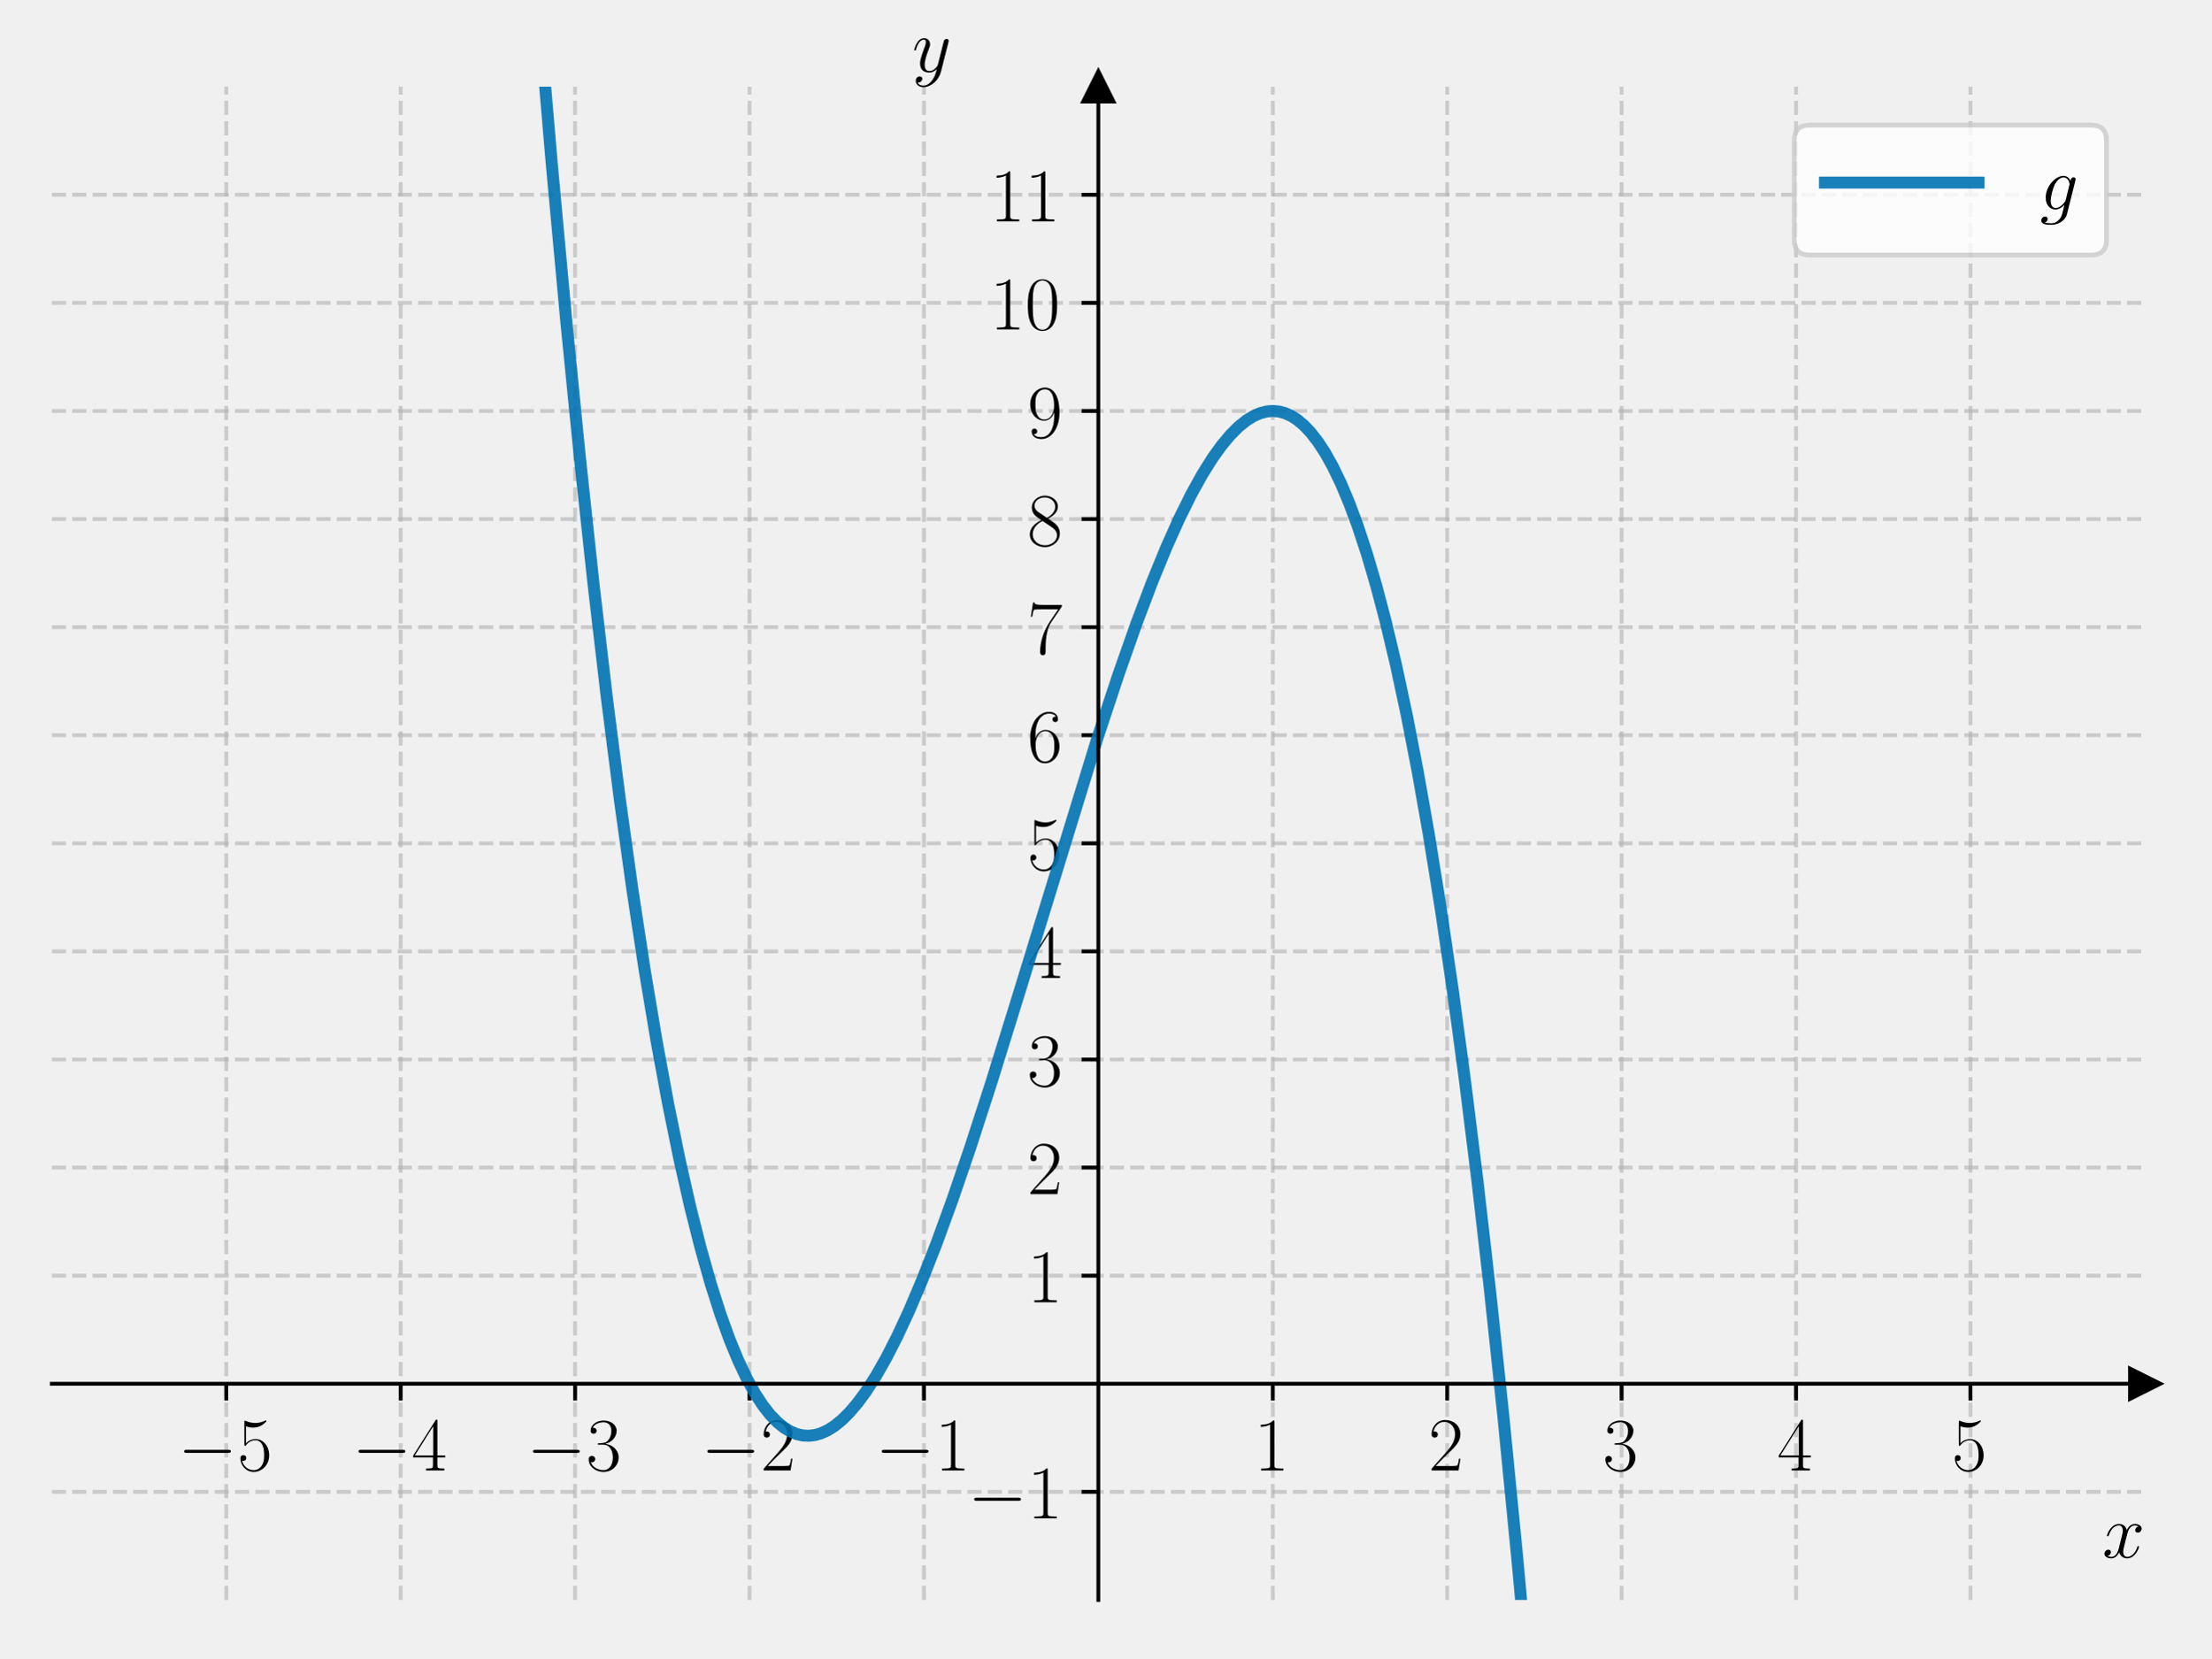
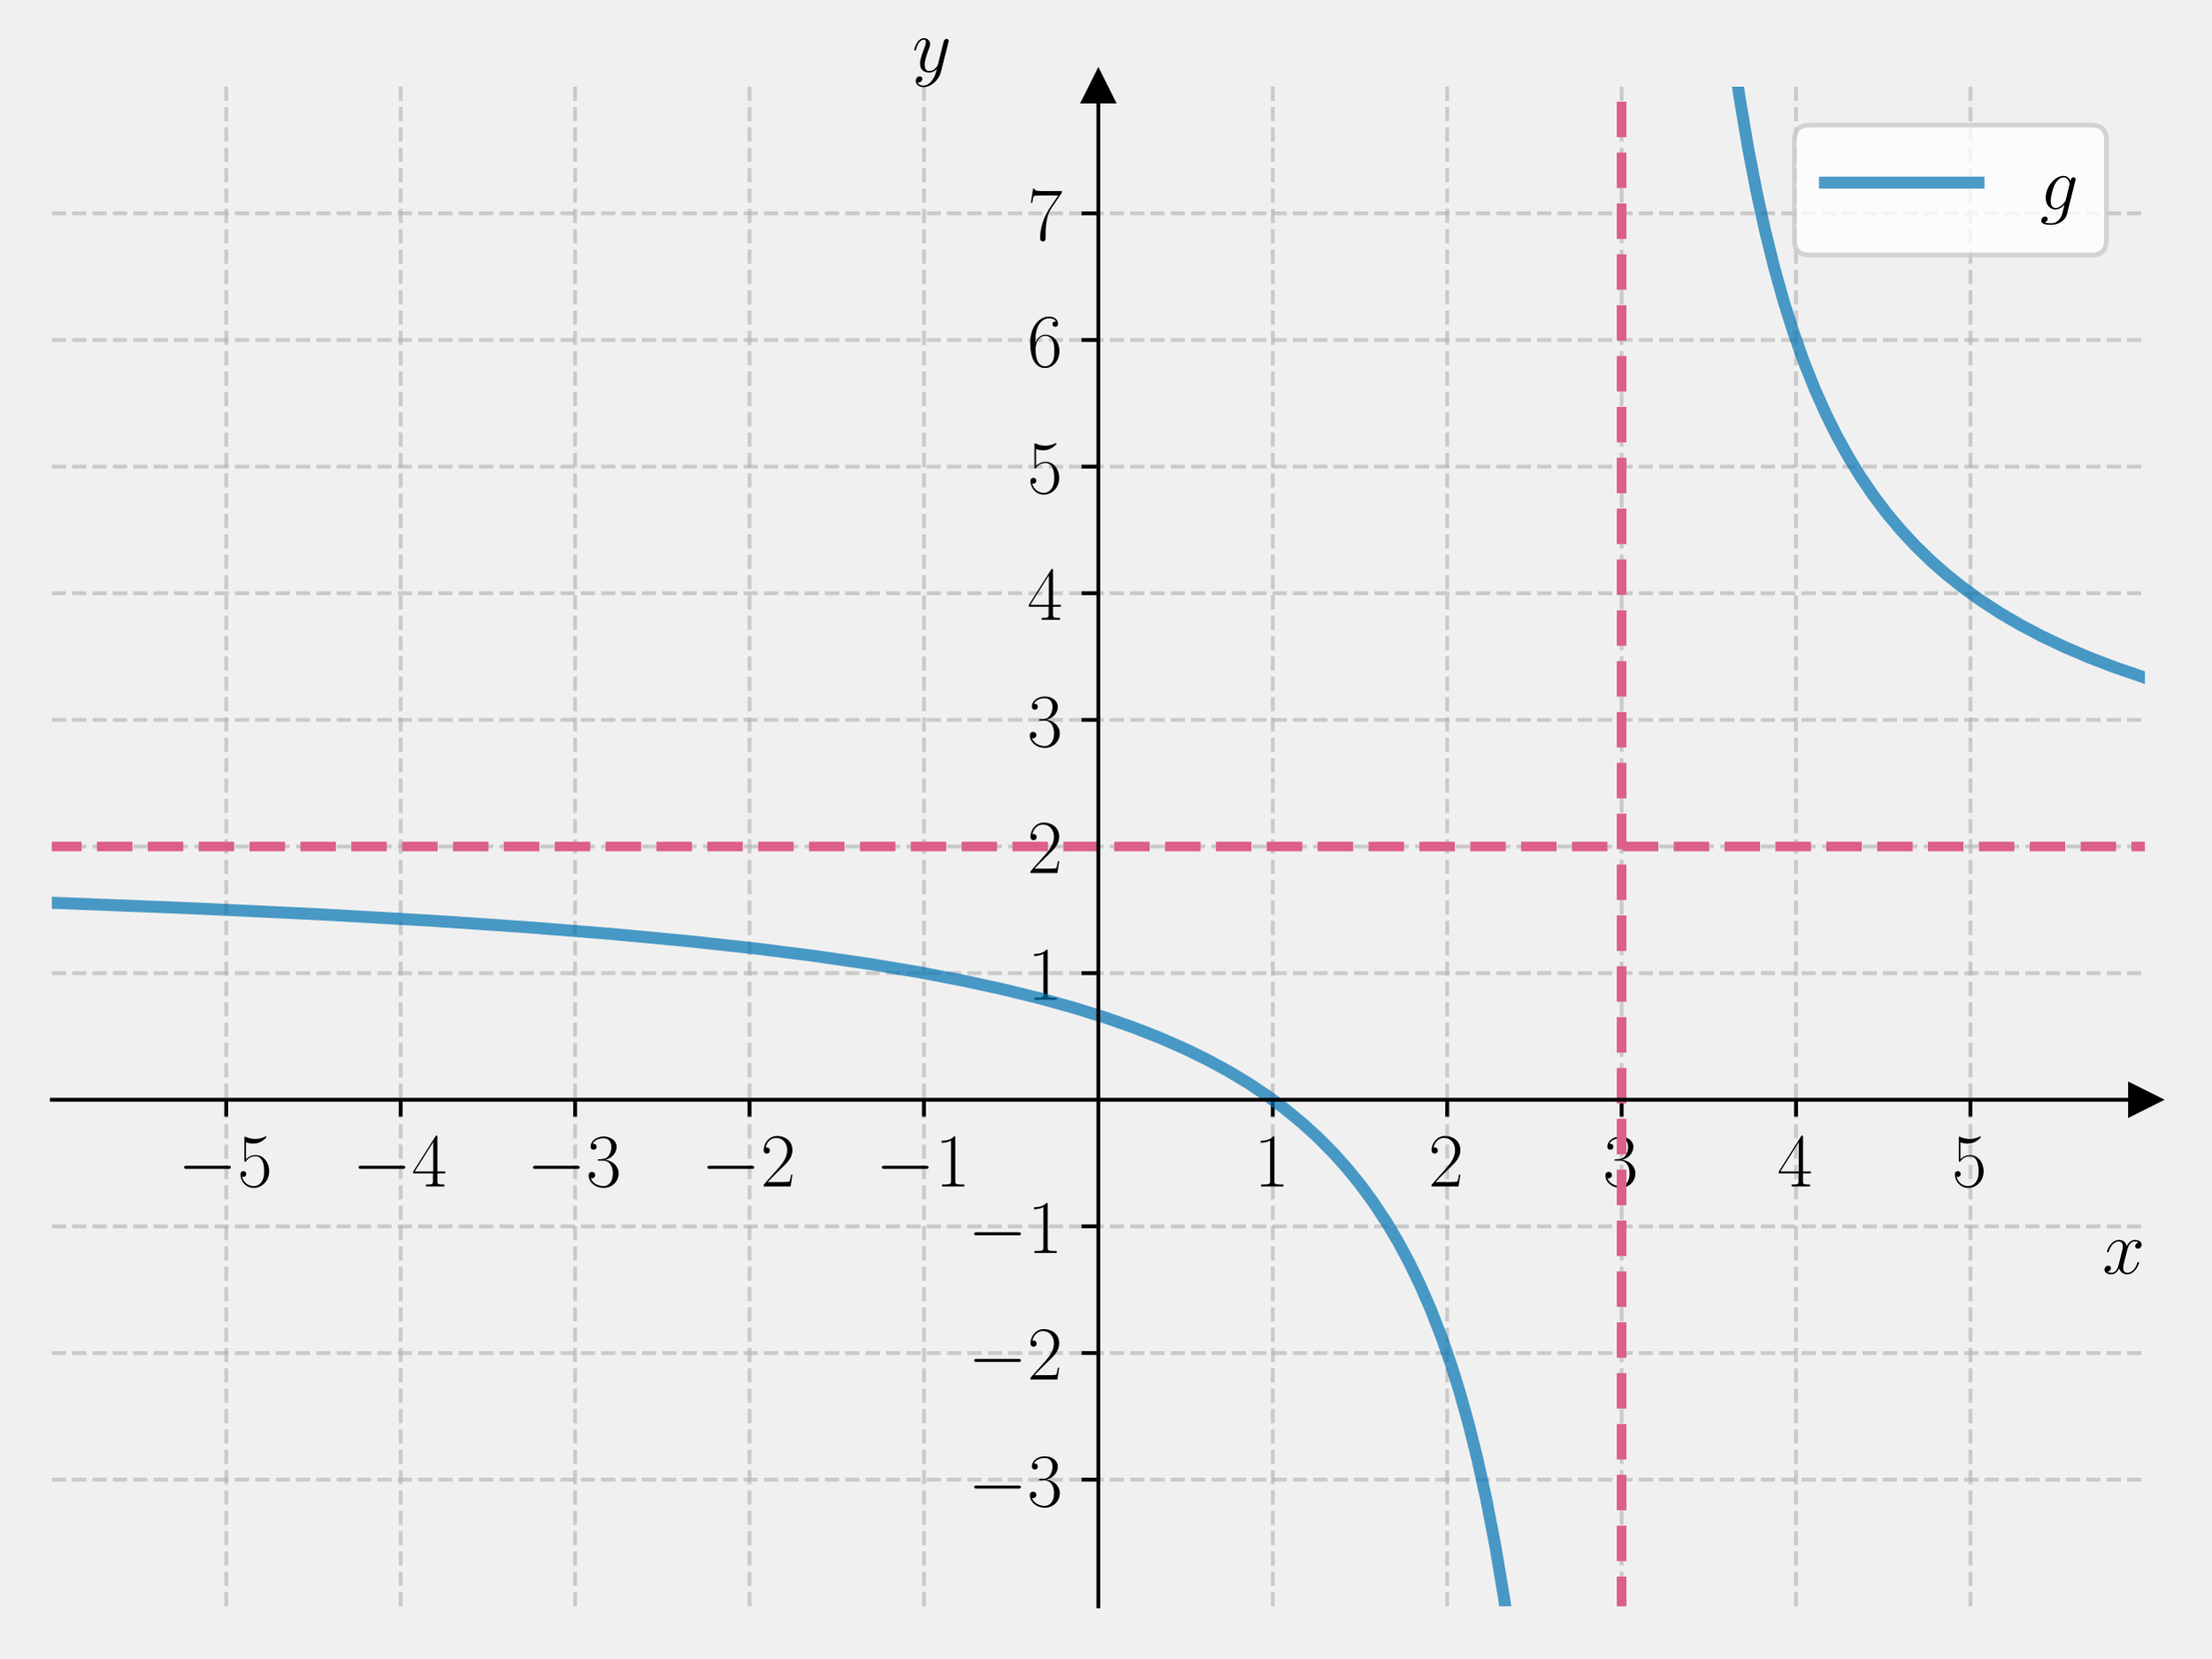
<svg xmlns="http://www.w3.org/2000/svg" xmlns:xlink="http://www.w3.org/1999/xlink" width="460.8pt" height="345.6pt" viewBox="0 0 460.8 345.6" version="1.1">
  <defs>
    <style type="text/css">*{stroke-linejoin: round; stroke-linecap: butt}</style>
  </defs>
  <g id="figure_1">
    <g id="patch_1">
      <path d="M 0 345.6  L 460.8 345.6  L 460.8 0  L 0 0  L 0 345.6  z " style="fill: none" />
    </g>
    <g id="axes_1">
      <g id="patch_2">
-         <path d="M 10.8 333.478  L 447 333.478  L 447 18.065  L 10.8 18.065  L 10.8 333.478  z " style="fill: none" />
+         <path d="M 10.8 334.8  L 447 334.8  L 447 18.065  L 10.8 18.065  L 10.8 334.8  z " style="fill: none" />
      </g>
      <g id="matplotlib.axis_1">
        <g id="xtick_1">
          <g id="line2d_1">
-             <path d="M 47.15 333.478  L 47.15 18.065  " clip-path="url(#p5631899d32)" style="fill: none; stroke-dasharray: 2.96,1.28; stroke-dashoffset: 0; stroke: #b0b0b0; stroke-opacity: 0.6; stroke-width: 0.8" />
+             <path d="M 47.15 334.8  L 47.15 18.065  " clip-path="url(#p3765594851)" style="fill: none; stroke-dasharray: 2.96,1.28; stroke-dashoffset: 0; stroke: #b0b0b0; stroke-opacity: 0.6; stroke-width: 0.8" />
          </g>
          <g id="line2d_2">
            <defs>
-               <path id="m8740553701" d="M 0 0  L 0 3.5  " style="stroke: #000000; stroke-width: 0.8" />
+               <path id="m90cac3d583" d="M 0 0  L 0 3.5  " style="stroke: #000000; stroke-width: 0.8" />
            </defs>
            <g>
-               <use xlink:href="#m8740553701" x="47.15" y="288.419" style="stroke: #000000; stroke-width: 0.8" />
+               <use xlink:href="#m90cac3d583" x="47.15" y="229.222" style="stroke: #000000; stroke-width: 0.8" />
            </g>
          </g>
          <g id="text_1">
-             <g transform="translate(37.04901 306.4884) scale(0.16 -0.16)">
+             <g transform="translate(37.04901 247.2911) scale(0.16 -0.16)">
              <defs>
                <path id="CMSY10-0" d="M 4218 1472  C 4326 1472 4442 1472 4442 1600  C 4442 1728 4326 1728 4218 1728  L 755 1728  C 646 1728 531 1728 531 1600  C 531 1472 646 1472 755 1472  L 4218 1472  z " transform="scale(0.015625)" />
                <path id="CMR17-35" d="M 730 3692  C 794 3666 1056 3584 1325 3584  C 1920 3584 2246 3911 2432 4100  C 2432 4157 2432 4192 2394 4192  C 2387 4192 2374 4192 2323 4163  C 2099 4058 1837 3973 1517 3973  C 1325 3973 1037 3999 723 4139  C 653 4171 640 4171 634 4171  C 602 4171 595 4164 595 4037  L 595 2203  C 595 2089 595 2057 659 2057  C 691 2057 704 2070 736 2114  C 941 2401 1222 2522 1542 2522  C 1766 2522 2246 2382 2246 1289  C 2246 1085 2246 715 2054 421  C 1894 159 1645 25 1370 25  C 947 25 518 320 403 814  C 429 807 480 795 506 795  C 589 795 749 840 749 1038  C 749 1210 627 1280 506 1280  C 358 1280 262 1190 262 1011  C 262 454 704 -128 1382 -128  C 2042 -128 2669 440 2669 1264  C 2669 2030 2170 2624 1549 2624  C 1222 2624 947 2503 730 2274  L 730 3692  z " transform="scale(0.015625)" />
              </defs>
              <use xlink:href="#CMSY10-0" transform="scale(0.996264)" />
              <use xlink:href="#CMR17-35" transform="translate(77.48747 0) scale(0.996264)" />
            </g>
          </g>
        </g>
        <g id="xtick_2">
          <g id="line2d_3">
-             <path d="M 83.5 333.478  L 83.5 18.065  " clip-path="url(#p5631899d32)" style="fill: none; stroke-dasharray: 2.96,1.28; stroke-dashoffset: 0; stroke: #b0b0b0; stroke-opacity: 0.6; stroke-width: 0.8" />
+             <path d="M 83.5 334.8  L 83.5 18.065  " clip-path="url(#p3765594851)" style="fill: none; stroke-dasharray: 2.96,1.28; stroke-dashoffset: 0; stroke: #b0b0b0; stroke-opacity: 0.6; stroke-width: 0.8" />
          </g>
          <g id="line2d_4">
            <g>
-               <use xlink:href="#m8740553701" x="83.5" y="288.419" style="stroke: #000000; stroke-width: 0.8" />
+               <use xlink:href="#m90cac3d583" x="83.5" y="229.222" style="stroke: #000000; stroke-width: 0.8" />
            </g>
          </g>
          <g id="text_2">
-             <g transform="translate(73.39901 306.4884) scale(0.16 -0.16)">
+             <g transform="translate(73.39901 247.2911) scale(0.16 -0.16)">
              <defs>
                <path id="CMR17-34" d="M 2150 4122  C 2150 4256 2144 4256 2029 4256  L 128 1254  L 128 1088  L 1779 1088  L 1779 457  C 1779 224 1766 160 1318 160  L 1197 160  L 1197 0  C 1402 0 1747 0 1965 0  C 2182 0 2528 0 2733 0  L 2733 160  L 2611 160  C 2163 160 2150 224 2150 457  L 2150 1088  L 2803 1088  L 2803 1254  L 2150 1254  L 2150 4122  z M 1798 3703  L 1798 1254  L 256 1254  L 1798 3703  z " transform="scale(0.015625)" />
              </defs>
              <use xlink:href="#CMSY10-0" transform="scale(0.996264)" />
              <use xlink:href="#CMR17-34" transform="translate(77.48747 0) scale(0.996264)" />
            </g>
          </g>
        </g>
        <g id="xtick_3">
          <g id="line2d_5">
-             <path d="M 119.85 333.478  L 119.85 18.065  " clip-path="url(#p5631899d32)" style="fill: none; stroke-dasharray: 2.96,1.28; stroke-dashoffset: 0; stroke: #b0b0b0; stroke-opacity: 0.6; stroke-width: 0.8" />
+             <path d="M 119.85 334.8  L 119.85 18.065  " clip-path="url(#p3765594851)" style="fill: none; stroke-dasharray: 2.96,1.28; stroke-dashoffset: 0; stroke: #b0b0b0; stroke-opacity: 0.6; stroke-width: 0.8" />
          </g>
          <g id="line2d_6">
            <g>
-               <use xlink:href="#m8740553701" x="119.85" y="288.419" style="stroke: #000000; stroke-width: 0.8" />
+               <use xlink:href="#m90cac3d583" x="119.85" y="229.222" style="stroke: #000000; stroke-width: 0.8" />
            </g>
          </g>
          <g id="text_3">
-             <g transform="translate(109.749 306.4884) scale(0.16 -0.16)">
+             <g transform="translate(109.749 247.2911) scale(0.16 -0.16)">
              <defs>
                <path id="CMR17-33" d="M 1414 2157  C 1984 2157 2234 1662 2234 1090  C 2234 320 1824 25 1453 25  C 1114 25 563 194 390 693  C 422 680 454 680 486 680  C 640 680 755 782 755 948  C 755 1133 614 1216 486 1216  C 378 1216 211 1165 211 926  C 211 335 787 -128 1466 -128  C 2176 -128 2720 430 2720 1085  C 2720 1707 2208 2157 1600 2227  C 2086 2328 2554 2756 2554 3329  C 2554 3820 2048 4179 1472 4179  C 890 4179 378 3829 378 3329  C 378 3110 544 3072 627 3072  C 762 3072 877 3155 877 3321  C 877 3486 762 3569 627 3569  C 602 3569 570 3569 544 3557  C 730 3959 1235 4032 1459 4032  C 1683 4032 2106 3925 2106 3320  C 2106 3143 2080 2828 1862 2550  C 1670 2304 1453 2304 1242 2284  C 1210 2284 1062 2269 1037 2269  C 992 2263 966 2257 966 2208  C 966 2163 973 2157 1101 2157  L 1414 2157  z " transform="scale(0.015625)" />
              </defs>
              <use xlink:href="#CMSY10-0" transform="scale(0.996264)" />
              <use xlink:href="#CMR17-33" transform="translate(77.48747 0) scale(0.996264)" />
            </g>
          </g>
        </g>
        <g id="xtick_4">
          <g id="line2d_7">
-             <path d="M 156.2 333.478  L 156.2 18.065  " clip-path="url(#p5631899d32)" style="fill: none; stroke-dasharray: 2.96,1.28; stroke-dashoffset: 0; stroke: #b0b0b0; stroke-opacity: 0.6; stroke-width: 0.8" />
+             <path d="M 156.2 334.8  L 156.2 18.065  " clip-path="url(#p3765594851)" style="fill: none; stroke-dasharray: 2.96,1.28; stroke-dashoffset: 0; stroke: #b0b0b0; stroke-opacity: 0.6; stroke-width: 0.8" />
          </g>
          <g id="line2d_8">
            <g>
-               <use xlink:href="#m8740553701" x="156.2" y="288.419" style="stroke: #000000; stroke-width: 0.8" />
+               <use xlink:href="#m90cac3d583" x="156.2" y="229.222" style="stroke: #000000; stroke-width: 0.8" />
            </g>
          </g>
          <g id="text_4">
-             <g transform="translate(146.099 306.4884) scale(0.16 -0.16)">
+             <g transform="translate(146.099 247.2911) scale(0.16 -0.16)">
              <defs>
                <path id="CMR17-32" d="M 2669 989  L 2554 989  C 2490 536 2438 459 2413 420  C 2381 369 1920 369 1830 369  L 602 369  C 832 619 1280 1072 1824 1597  C 2214 1967 2669 2402 2669 3035  C 2669 3790 2067 4224 1395 4224  C 691 4224 262 3604 262 3030  C 262 2780 448 2748 525 2748  C 589 2748 781 2787 781 3010  C 781 3207 614 3264 525 3264  C 486 3264 448 3258 422 3245  C 544 3790 915 4058 1306 4058  C 1862 4058 2227 3617 2227 3035  C 2227 2479 1901 2000 1536 1584  L 262 146  L 262 0  L 2515 0  L 2669 989  z " transform="scale(0.015625)" />
              </defs>
              <use xlink:href="#CMSY10-0" transform="scale(0.996264)" />
              <use xlink:href="#CMR17-32" transform="translate(77.48747 0) scale(0.996264)" />
            </g>
          </g>
        </g>
        <g id="xtick_5">
          <g id="line2d_9">
-             <path d="M 192.55 333.478  L 192.55 18.065  " clip-path="url(#p5631899d32)" style="fill: none; stroke-dasharray: 2.96,1.28; stroke-dashoffset: 0; stroke: #b0b0b0; stroke-opacity: 0.6; stroke-width: 0.8" />
+             <path d="M 192.55 334.8  L 192.55 18.065  " clip-path="url(#p3765594851)" style="fill: none; stroke-dasharray: 2.96,1.28; stroke-dashoffset: 0; stroke: #b0b0b0; stroke-opacity: 0.6; stroke-width: 0.8" />
          </g>
          <g id="line2d_10">
            <g>
-               <use xlink:href="#m8740553701" x="192.55" y="288.419" style="stroke: #000000; stroke-width: 0.8" />
+               <use xlink:href="#m90cac3d583" x="192.55" y="229.222" style="stroke: #000000; stroke-width: 0.8" />
            </g>
          </g>
          <g id="text_5">
-             <g transform="translate(182.449 306.4884) scale(0.16 -0.16)">
+             <g transform="translate(182.449 247.2911) scale(0.16 -0.16)">
              <defs>
                <path id="CMR17-31" d="M 1702 4058  C 1702 4192 1696 4192 1606 4192  C 1357 3916 979 3827 621 3827  C 602 3827 570 3827 563 3808  C 557 3795 557 3782 557 3648  C 755 3648 1088 3686 1344 3839  L 1344 461  C 1344 236 1331 160 781 160  L 589 160  L 589 0  C 896 0 1216 0 1523 0  C 1830 0 2150 0 2458 0  L 2458 160  L 2266 160  C 1715 160 1702 230 1702 458  L 1702 4058  z " transform="scale(0.015625)" />
              </defs>
              <use xlink:href="#CMSY10-0" transform="scale(0.996264)" />
              <use xlink:href="#CMR17-31" transform="translate(77.48747 0) scale(0.996264)" />
            </g>
          </g>
        </g>
        <g id="xtick_6">
          <g id="line2d_11">
-             <path d="M 265.25 333.478  L 265.25 18.065  " clip-path="url(#p5631899d32)" style="fill: none; stroke-dasharray: 2.96,1.28; stroke-dashoffset: 0; stroke: #b0b0b0; stroke-opacity: 0.6; stroke-width: 0.8" />
+             <path d="M 265.25 334.8  L 265.25 18.065  " clip-path="url(#p3765594851)" style="fill: none; stroke-dasharray: 2.96,1.28; stroke-dashoffset: 0; stroke: #b0b0b0; stroke-opacity: 0.6; stroke-width: 0.8" />
          </g>
          <g id="line2d_12">
            <g>
-               <use xlink:href="#m8740553701" x="265.25" y="288.419" style="stroke: #000000; stroke-width: 0.8" />
+               <use xlink:href="#m90cac3d583" x="265.25" y="229.222" style="stroke: #000000; stroke-width: 0.8" />
            </g>
          </g>
          <g id="text_6">
-             <g transform="translate(261.348 306.4884) scale(0.16 -0.16)">
+             <g transform="translate(261.348 247.2911) scale(0.16 -0.16)">
              <use xlink:href="#CMR17-31" transform="scale(0.996264)" />
            </g>
          </g>
        </g>
        <g id="xtick_7">
          <g id="line2d_13">
-             <path d="M 301.6 333.478  L 301.6 18.065  " clip-path="url(#p5631899d32)" style="fill: none; stroke-dasharray: 2.96,1.28; stroke-dashoffset: 0; stroke: #b0b0b0; stroke-opacity: 0.6; stroke-width: 0.8" />
+             <path d="M 301.6 334.8  L 301.6 18.065  " clip-path="url(#p3765594851)" style="fill: none; stroke-dasharray: 2.96,1.28; stroke-dashoffset: 0; stroke: #b0b0b0; stroke-opacity: 0.6; stroke-width: 0.8" />
          </g>
          <g id="line2d_14">
            <g>
-               <use xlink:href="#m8740553701" x="301.6" y="288.419" style="stroke: #000000; stroke-width: 0.8" />
+               <use xlink:href="#m90cac3d583" x="301.6" y="229.222" style="stroke: #000000; stroke-width: 0.8" />
            </g>
          </g>
          <g id="text_7">
-             <g transform="translate(297.698 306.4884) scale(0.16 -0.16)">
+             <g transform="translate(297.698 247.2911) scale(0.16 -0.16)">
              <use xlink:href="#CMR17-32" transform="scale(0.996264)" />
            </g>
          </g>
        </g>
        <g id="xtick_8">
          <g id="line2d_15">
-             <path d="M 337.95 333.478  L 337.95 18.065  " clip-path="url(#p5631899d32)" style="fill: none; stroke-dasharray: 2.96,1.28; stroke-dashoffset: 0; stroke: #b0b0b0; stroke-opacity: 0.6; stroke-width: 0.8" />
+             <path d="M 337.95 334.8  L 337.95 18.065  " clip-path="url(#p3765594851)" style="fill: none; stroke-dasharray: 2.96,1.28; stroke-dashoffset: 0; stroke: #b0b0b0; stroke-opacity: 0.6; stroke-width: 0.8" />
          </g>
          <g id="line2d_16">
            <g>
-               <use xlink:href="#m8740553701" x="337.95" y="288.419" style="stroke: #000000; stroke-width: 0.8" />
+               <use xlink:href="#m90cac3d583" x="337.95" y="229.222" style="stroke: #000000; stroke-width: 0.8" />
            </g>
          </g>
          <g id="text_8">
-             <g transform="translate(334.048 306.4884) scale(0.16 -0.16)">
+             <g transform="translate(334.048 247.2911) scale(0.16 -0.16)">
              <use xlink:href="#CMR17-33" transform="scale(0.996264)" />
            </g>
          </g>
        </g>
        <g id="xtick_9">
          <g id="line2d_17">
-             <path d="M 374.3 333.478  L 374.3 18.065  " clip-path="url(#p5631899d32)" style="fill: none; stroke-dasharray: 2.96,1.28; stroke-dashoffset: 0; stroke: #b0b0b0; stroke-opacity: 0.6; stroke-width: 0.8" />
+             <path d="M 374.3 334.8  L 374.3 18.065  " clip-path="url(#p3765594851)" style="fill: none; stroke-dasharray: 2.96,1.28; stroke-dashoffset: 0; stroke: #b0b0b0; stroke-opacity: 0.6; stroke-width: 0.8" />
          </g>
          <g id="line2d_18">
            <g>
-               <use xlink:href="#m8740553701" x="374.3" y="288.419" style="stroke: #000000; stroke-width: 0.8" />
+               <use xlink:href="#m90cac3d583" x="374.3" y="229.222" style="stroke: #000000; stroke-width: 0.8" />
            </g>
          </g>
          <g id="text_9">
-             <g transform="translate(370.398 306.4884) scale(0.16 -0.16)">
+             <g transform="translate(370.398 247.2911) scale(0.16 -0.16)">
              <use xlink:href="#CMR17-34" transform="scale(0.996264)" />
            </g>
          </g>
        </g>
        <g id="xtick_10">
          <g id="line2d_19">
-             <path d="M 410.65 333.478  L 410.65 18.065  " clip-path="url(#p5631899d32)" style="fill: none; stroke-dasharray: 2.96,1.28; stroke-dashoffset: 0; stroke: #b0b0b0; stroke-opacity: 0.6; stroke-width: 0.8" />
+             <path d="M 410.65 334.8  L 410.65 18.065  " clip-path="url(#p3765594851)" style="fill: none; stroke-dasharray: 2.96,1.28; stroke-dashoffset: 0; stroke: #b0b0b0; stroke-opacity: 0.6; stroke-width: 0.8" />
          </g>
          <g id="line2d_20">
            <g>
-               <use xlink:href="#m8740553701" x="410.65" y="288.419" style="stroke: #000000; stroke-width: 0.8" />
+               <use xlink:href="#m90cac3d583" x="410.65" y="229.222" style="stroke: #000000; stroke-width: 0.8" />
            </g>
          </g>
          <g id="text_10">
-             <g transform="translate(406.748 306.4884) scale(0.16 -0.16)">
+             <g transform="translate(406.748 247.2911) scale(0.16 -0.16)">
              <use xlink:href="#CMR17-35" transform="scale(0.996264)" />
            </g>
          </g>
        </g>
        <g id="text_11">
-           <g transform="translate(438.1306 324.6575) scale(0.16 -0.16)">
+           <g transform="translate(438.1306 265.4602) scale(0.16 -0.16)">
            <defs>
              <path id="CMMI12-78" d="M 3034 2606  C 2829 2567 2752 2414 2752 2293  C 2752 2139 2874 2088 2963 2088  C 3155 2088 3290 2254 3290 2427  C 3290 2695 2982 2816 2714 2816  C 2323 2816 2106 2433 2048 2312  C 1901 2816 1504 2816 1389 2816  C 736 2816 390 1980 390 1839  C 390 1814 416 1782 461 1782  C 512 1782 525 1820 538 1846  C 755 2555 1184 2689 1370 2689  C 1658 2689 1715 2420 1715 2267  C 1715 2127 1677 1980 1600 1673  L 1382 798  C 1286 415 1101 64 762 64  C 730 64 570 64 435 147  C 666 192 717 383 717 460  C 717 588 621 664 499 664  C 346 664 179 530 179 326  C 179 57 480 -64 755 -64  C 1062 -64 1280 179 1414 441  C 1517 64 1837 -64 2074 -64  C 2726 -64 3072 773 3072 913  C 3072 945 3046 971 3008 971  C 2950 971 2944 939 2925 888  C 2752 326 2381 64 2093 64  C 1869 64 1747 230 1747 492  C 1747 632 1773 734 1875 1156  L 2099 2024  C 2195 2408 2413 2689 2707 2689  C 2720 2689 2899 2689 3034 2606  z " transform="scale(0.015625)" />
            </defs>
            <use xlink:href="#CMMI12-78" transform="scale(0.996264)" />
          </g>
        </g>
      </g>
      <g id="matplotlib.axis_2">
        <g id="ytick_1">
          <g id="line2d_21">
-             <path d="M 10.8 310.948  L 447 310.948  " clip-path="url(#p5631899d32)" style="fill: none; stroke-dasharray: 2.96,1.28; stroke-dashoffset: 0; stroke: #b0b0b0; stroke-opacity: 0.6; stroke-width: 0.8" />
+             <path d="M 10.8 308.405  L 447 308.405  " clip-path="url(#p3765594851)" style="fill: none; stroke-dasharray: 2.96,1.28; stroke-dashoffset: 0; stroke: #b0b0b0; stroke-opacity: 0.6; stroke-width: 0.8" />
          </g>
          <g id="line2d_22">
            <defs>
-               <path id="m21a721cada" d="M 0 0  L -3.5 0  " style="stroke: #000000; stroke-width: 0.8" />
+               <path id="m742a979dfe" d="M 0 0  L -3.5 0  " style="stroke: #000000; stroke-width: 0.8" />
            </defs>
            <g>
-               <use xlink:href="#m21a721cada" x="228.9" y="310.948" style="stroke: #000000; stroke-width: 0.8" />
+               <use xlink:href="#m742a979dfe" x="228.9" y="308.405" style="stroke: #000000; stroke-width: 0.8" />
            </g>
          </g>
          <g id="text_12">
-             <g transform="translate(201.698 316.4831) scale(0.16 -0.16)">
-               <use xlink:href="#CMSY10-0" transform="scale(0.996264)" />
-               <use xlink:href="#CMR17-31" transform="translate(77.48747 0) scale(0.996264)" />
+             <g transform="translate(201.698 313.9402) scale(0.16 -0.16)">
+               <use xlink:href="#CMSY10-0" transform="scale(0.996264)" />
+               <use xlink:href="#CMR17-33" transform="translate(77.48747 0) scale(0.996264)" />
            </g>
          </g>
        </g>
        <g id="ytick_2">
          <g id="line2d_23">
-             <path d="M 10.8 265.889  L 447 265.889  " clip-path="url(#p5631899d32)" style="fill: none; stroke-dasharray: 2.96,1.28; stroke-dashoffset: 0; stroke: #b0b0b0; stroke-opacity: 0.6; stroke-width: 0.8" />
+             <path d="M 10.8 282.011  L 447 282.011  " clip-path="url(#p3765594851)" style="fill: none; stroke-dasharray: 2.96,1.28; stroke-dashoffset: 0; stroke: #b0b0b0; stroke-opacity: 0.6; stroke-width: 0.8" />
          </g>
          <g id="line2d_24">
            <g>
-               <use xlink:href="#m21a721cada" x="228.9" y="265.889" style="stroke: #000000; stroke-width: 0.8" />
+               <use xlink:href="#m742a979dfe" x="228.9" y="282.011" style="stroke: #000000; stroke-width: 0.8" />
            </g>
          </g>
          <g id="text_13">
-             <g transform="translate(214.096 271.4241) scale(0.16 -0.16)">
-               <use xlink:href="#CMR17-31" transform="scale(0.996264)" />
+             <g transform="translate(201.698 287.5455) scale(0.16 -0.16)">
+               <use xlink:href="#CMSY10-0" transform="scale(0.996264)" />
+               <use xlink:href="#CMR17-32" transform="translate(77.48747 0) scale(0.996264)" />
            </g>
          </g>
        </g>
        <g id="ytick_3">
          <g id="line2d_25">
-             <path d="M 10.8 243.36  L 447 243.36  " clip-path="url(#p5631899d32)" style="fill: none; stroke-dasharray: 2.96,1.28; stroke-dashoffset: 0; stroke: #b0b0b0; stroke-opacity: 0.6; stroke-width: 0.8" />
+             <path d="M 10.8 255.616  L 447 255.616  " clip-path="url(#p3765594851)" style="fill: none; stroke-dasharray: 2.96,1.28; stroke-dashoffset: 0; stroke: #b0b0b0; stroke-opacity: 0.6; stroke-width: 0.8" />
          </g>
          <g id="line2d_26">
            <g>
-               <use xlink:href="#m21a721cada" x="228.9" y="243.36" style="stroke: #000000; stroke-width: 0.8" />
+               <use xlink:href="#m742a979dfe" x="228.9" y="255.616" style="stroke: #000000; stroke-width: 0.8" />
            </g>
          </g>
          <g id="text_14">
-             <g transform="translate(214.096 248.8946) scale(0.16 -0.16)">
-               <use xlink:href="#CMR17-32" transform="scale(0.996264)" />
+             <g transform="translate(201.698 261.1509) scale(0.16 -0.16)">
+               <use xlink:href="#CMSY10-0" transform="scale(0.996264)" />
+               <use xlink:href="#CMR17-31" transform="translate(77.48747 0) scale(0.996264)" />
            </g>
          </g>
        </g>
        <g id="ytick_4">
          <g id="line2d_27">
-             <path d="M 10.8 220.83  L 447 220.83  " clip-path="url(#p5631899d32)" style="fill: none; stroke-dasharray: 2.96,1.28; stroke-dashoffset: 0; stroke: #b0b0b0; stroke-opacity: 0.6; stroke-width: 0.8" />
+             <path d="M 10.8 202.827  L 447 202.827  " clip-path="url(#p3765594851)" style="fill: none; stroke-dasharray: 2.96,1.28; stroke-dashoffset: 0; stroke: #b0b0b0; stroke-opacity: 0.6; stroke-width: 0.8" />
          </g>
          <g id="line2d_28">
            <g>
-               <use xlink:href="#m21a721cada" x="228.9" y="220.83" style="stroke: #000000; stroke-width: 0.8" />
+               <use xlink:href="#m742a979dfe" x="228.9" y="202.827" style="stroke: #000000; stroke-width: 0.8" />
            </g>
          </g>
          <g id="text_15">
-             <g transform="translate(214.096 226.365) scale(0.16 -0.16)">
-               <use xlink:href="#CMR17-33" transform="scale(0.996264)" />
+             <g transform="translate(214.096 208.3617) scale(0.16 -0.16)">
+               <use xlink:href="#CMR17-31" transform="scale(0.996264)" />
            </g>
          </g>
        </g>
        <g id="ytick_5">
          <g id="line2d_29">
-             <path d="M 10.8 198.301  L 447 198.301  " clip-path="url(#p5631899d32)" style="fill: none; stroke-dasharray: 2.96,1.28; stroke-dashoffset: 0; stroke: #b0b0b0; stroke-opacity: 0.6; stroke-width: 0.8" />
+             <path d="M 10.8 176.432  L 447 176.432  " clip-path="url(#p3765594851)" style="fill: none; stroke-dasharray: 2.96,1.28; stroke-dashoffset: 0; stroke: #b0b0b0; stroke-opacity: 0.6; stroke-width: 0.8" />
          </g>
          <g id="line2d_30">
            <g>
-               <use xlink:href="#m21a721cada" x="228.9" y="198.301" style="stroke: #000000; stroke-width: 0.8" />
+               <use xlink:href="#m742a979dfe" x="228.9" y="176.432" style="stroke: #000000; stroke-width: 0.8" />
            </g>
          </g>
          <g id="text_16">
-             <g transform="translate(214.096 203.8355) scale(0.16 -0.16)">
-               <use xlink:href="#CMR17-34" transform="scale(0.996264)" />
+             <g transform="translate(214.096 181.9671) scale(0.16 -0.16)">
+               <use xlink:href="#CMR17-32" transform="scale(0.996264)" />
            </g>
          </g>
        </g>
        <g id="ytick_6">
          <g id="line2d_31">
-             <path d="M 10.8 175.771  L 447 175.771  " clip-path="url(#p5631899d32)" style="fill: none; stroke-dasharray: 2.96,1.28; stroke-dashoffset: 0; stroke: #b0b0b0; stroke-opacity: 0.6; stroke-width: 0.8" />
+             <path d="M 10.8 150.038  L 447 150.038  " clip-path="url(#p3765594851)" style="fill: none; stroke-dasharray: 2.96,1.28; stroke-dashoffset: 0; stroke: #b0b0b0; stroke-opacity: 0.6; stroke-width: 0.8" />
          </g>
          <g id="line2d_32">
            <g>
-               <use xlink:href="#m21a721cada" x="228.9" y="175.771" style="stroke: #000000; stroke-width: 0.8" />
+               <use xlink:href="#m742a979dfe" x="228.9" y="150.038" style="stroke: #000000; stroke-width: 0.8" />
            </g>
          </g>
          <g id="text_17">
-             <g transform="translate(214.096 181.306) scale(0.16 -0.16)">
-               <use xlink:href="#CMR17-35" transform="scale(0.996264)" />
+             <g transform="translate(214.096 155.5724) scale(0.16 -0.16)">
+               <use xlink:href="#CMR17-33" transform="scale(0.996264)" />
            </g>
          </g>
        </g>
        <g id="ytick_7">
          <g id="line2d_33">
-             <path d="M 10.8 153.242  L 447 153.242  " clip-path="url(#p5631899d32)" style="fill: none; stroke-dasharray: 2.96,1.28; stroke-dashoffset: 0; stroke: #b0b0b0; stroke-opacity: 0.6; stroke-width: 0.8" />
+             <path d="M 10.8 123.643  L 447 123.643  " clip-path="url(#p3765594851)" style="fill: none; stroke-dasharray: 2.96,1.28; stroke-dashoffset: 0; stroke: #b0b0b0; stroke-opacity: 0.6; stroke-width: 0.8" />
          </g>
          <g id="line2d_34">
            <g>
-               <use xlink:href="#m21a721cada" x="228.9" y="153.242" style="stroke: #000000; stroke-width: 0.8" />
+               <use xlink:href="#m742a979dfe" x="228.9" y="123.643" style="stroke: #000000; stroke-width: 0.8" />
            </g>
          </g>
          <g id="text_18">
-             <g transform="translate(214.096 158.7765) scale(0.16 -0.16)">
-               <defs>
-                 <path id="CMR17-36" d="M 678 2176  C 678 3690 1395 4032 1811 4032  C 1946 4032 2272 4009 2400 3776  C 2298 3776 2106 3776 2106 3553  C 2106 3381 2246 3323 2336 3323  C 2394 3323 2566 3348 2566 3560  C 2566 3954 2246 4179 1805 4179  C 1043 4179 243 3390 243 1984  C 243 253 966 -128 1478 -128  C 2099 -128 2688 427 2688 1283  C 2688 2081 2170 2662 1517 2662  C 1126 2662 838 2407 678 1960  L 678 2176  z M 1478 25  C 691 25 691 1200 691 1436  C 691 1896 909 2560 1504 2560  C 1613 2560 1926 2560 2138 2120  C 2253 1870 2253 1609 2253 1289  C 2253 944 2253 690 2118 434  C 1978 171 1773 25 1478 25  z " transform="scale(0.015625)" />
-               </defs>
-               <use xlink:href="#CMR17-36" transform="scale(0.996264)" />
+             <g transform="translate(214.096 129.1778) scale(0.16 -0.16)">
+               <use xlink:href="#CMR17-34" transform="scale(0.996264)" />
            </g>
          </g>
        </g>
        <g id="ytick_8">
          <g id="line2d_35">
-             <path d="M 10.8 130.712  L 447 130.712  " clip-path="url(#p5631899d32)" style="fill: none; stroke-dasharray: 2.96,1.28; stroke-dashoffset: 0; stroke: #b0b0b0; stroke-opacity: 0.6; stroke-width: 0.8" />
+             <path d="M 10.8 97.248  L 447 97.248  " clip-path="url(#p3765594851)" style="fill: none; stroke-dasharray: 2.96,1.28; stroke-dashoffset: 0; stroke: #b0b0b0; stroke-opacity: 0.6; stroke-width: 0.8" />
          </g>
          <g id="line2d_36">
            <g>
-               <use xlink:href="#m21a721cada" x="228.9" y="130.712" style="stroke: #000000; stroke-width: 0.8" />
+               <use xlink:href="#m742a979dfe" x="228.9" y="97.248" style="stroke: #000000; stroke-width: 0.8" />
            </g>
          </g>
          <g id="text_19">
-             <g transform="translate(214.096 136.2469) scale(0.16 -0.16)">
-               <defs>
-                 <path id="CMR17-37" d="M 2886 3941  L 2886 4081  L 1382 4081  C 634 4081 621 4165 595 4288  L 480 4288  L 294 3094  L 410 3094  C 429 3215 474 3540 550 3661  C 589 3712 1062 3712 1171 3712  L 2579 3712  L 1869 2661  C 1395 1954 1069 999 1069 165  C 1069 89 1069 -128 1299 -128  C 1530 -128 1530 89 1530 171  L 1530 465  C 1530 1508 1709 2196 2003 2636  L 2886 3941  z " transform="scale(0.015625)" />
-               </defs>
-               <use xlink:href="#CMR17-37" transform="scale(0.996264)" />
+             <g transform="translate(214.096 102.7832) scale(0.16 -0.16)">
+               <use xlink:href="#CMR17-35" transform="scale(0.996264)" />
            </g>
          </g>
        </g>
        <g id="ytick_9">
          <g id="line2d_37">
-             <path d="M 10.8 108.183  L 447 108.183  " clip-path="url(#p5631899d32)" style="fill: none; stroke-dasharray: 2.96,1.28; stroke-dashoffset: 0; stroke: #b0b0b0; stroke-opacity: 0.6; stroke-width: 0.8" />
+             <path d="M 10.8 70.854  L 447 70.854  " clip-path="url(#p3765594851)" style="fill: none; stroke-dasharray: 2.96,1.28; stroke-dashoffset: 0; stroke: #b0b0b0; stroke-opacity: 0.6; stroke-width: 0.8" />
          </g>
          <g id="line2d_38">
            <g>
-               <use xlink:href="#m21a721cada" x="228.9" y="108.183" style="stroke: #000000; stroke-width: 0.8" />
+               <use xlink:href="#m742a979dfe" x="228.9" y="70.854" style="stroke: #000000; stroke-width: 0.8" />
            </g>
          </g>
          <g id="text_20">
-             <g transform="translate(214.096 113.7174) scale(0.16 -0.16)">
-               <defs>
-                 <path id="CMR17-38" d="M 1741 2264  C 2144 2467 2554 2773 2554 3263  C 2554 3841 1990 4179 1472 4179  C 890 4179 378 3759 378 3180  C 378 3021 416 2747 666 2505  C 730 2442 998 2251 1171 2130  C 883 1983 211 1634 211 934  C 211 279 838 -128 1459 -128  C 2144 -128 2720 362 2720 1010  C 2720 1590 2330 1857 2074 2029  L 1741 2264  z M 902 2822  C 851 2854 595 3051 595 3351  C 595 3739 998 4032 1459 4032  C 1965 4032 2336 3676 2336 3262  C 2336 2669 1670 2331 1638 2331  C 1632 2331 1626 2331 1574 2370  L 902 2822  z M 2080 1519  C 2176 1449 2483 1240 2483 851  C 2483 381 2010 25 1472 25  C 890 25 448 438 448 940  C 448 1443 838 1862 1280 2060  L 2080 1519  z " transform="scale(0.015625)" />
-               </defs>
-               <use xlink:href="#CMR17-38" transform="scale(0.996264)" />
+             <g transform="translate(214.096 76.38857) scale(0.16 -0.16)">
+               <defs>
+                 <path id="CMR17-36" d="M 678 2176  C 678 3690 1395 4032 1811 4032  C 1946 4032 2272 4009 2400 3776  C 2298 3776 2106 3776 2106 3553  C 2106 3381 2246 3323 2336 3323  C 2394 3323 2566 3348 2566 3560  C 2566 3954 2246 4179 1805 4179  C 1043 4179 243 3390 243 1984  C 243 253 966 -128 1478 -128  C 2099 -128 2688 427 2688 1283  C 2688 2081 2170 2662 1517 2662  C 1126 2662 838 2407 678 1960  L 678 2176  z M 1478 25  C 691 25 691 1200 691 1436  C 691 1896 909 2560 1504 2560  C 1613 2560 1926 2560 2138 2120  C 2253 1870 2253 1609 2253 1289  C 2253 944 2253 690 2118 434  C 1978 171 1773 25 1478 25  z " transform="scale(0.015625)" />
+               </defs>
+               <use xlink:href="#CMR17-36" transform="scale(0.996264)" />
            </g>
          </g>
        </g>
        <g id="ytick_10">
          <g id="line2d_39">
-             <path d="M 10.8 85.653  L 447 85.653  " clip-path="url(#p5631899d32)" style="fill: none; stroke-dasharray: 2.96,1.28; stroke-dashoffset: 0; stroke: #b0b0b0; stroke-opacity: 0.6; stroke-width: 0.8" />
+             <path d="M 10.8 44.459  L 447 44.459  " clip-path="url(#p3765594851)" style="fill: none; stroke-dasharray: 2.96,1.28; stroke-dashoffset: 0; stroke: #b0b0b0; stroke-opacity: 0.6; stroke-width: 0.8" />
          </g>
          <g id="line2d_40">
            <g>
-               <use xlink:href="#m21a721cada" x="228.9" y="85.653" style="stroke: #000000; stroke-width: 0.8" />
+               <use xlink:href="#m742a979dfe" x="228.9" y="44.459" style="stroke: #000000; stroke-width: 0.8" />
            </g>
          </g>
          <g id="text_21">
-             <g transform="translate(214.096 91.1879) scale(0.16 -0.16)">
-               <defs>
-                 <path id="CMR17-39" d="M 2253 1864  C 2253 464 1670 31 1190 31  C 1043 31 685 31 538 294  C 704 268 826 357 826 518  C 826 692 685 749 595 749  C 538 749 365 723 365 506  C 365 71 742 -128 1203 -128  C 1939 -128 2688 674 2688 2073  C 2688 3817 1971 4179 1485 4179  C 851 4179 243 3628 243 2778  C 243 1991 762 1408 1414 1408  C 1952 1408 2189 1903 2253 2112  L 2253 1864  z M 1427 1510  C 1254 1510 1011 1542 813 1922  C 678 2169 678 2461 678 2771  C 678 3146 678 3405 858 3684  C 947 3817 1114 4032 1485 4032  C 2240 4032 2240 2885 2240 2632  C 2240 2182 2035 1510 1427 1510  z " transform="scale(0.015625)" />
-               </defs>
-               <use xlink:href="#CMR17-39" transform="scale(0.996264)" />
-             </g>
-           </g>
-         </g>
-         <g id="ytick_11">
-           <g id="line2d_41">
-             <path d="M 10.8 63.124  L 447 63.124  " clip-path="url(#p5631899d32)" style="fill: none; stroke-dasharray: 2.96,1.28; stroke-dashoffset: 0; stroke: #b0b0b0; stroke-opacity: 0.6; stroke-width: 0.8" />
-           </g>
-           <g id="line2d_42">
-             <g>
-               <use xlink:href="#m21a721cada" x="228.9" y="63.124" style="stroke: #000000; stroke-width: 0.8" />
-             </g>
-           </g>
-           <g id="text_22">
-             <g transform="translate(206.292 68.65838) scale(0.16 -0.16)">
-               <defs>
-                 <path id="CMR17-30" d="M 2688 2025  C 2688 2416 2682 3080 2413 3591  C 2176 4039 1798 4198 1466 4198  C 1158 4198 768 4058 525 3597  C 269 3118 243 2524 243 2025  C 243 1661 250 1106 448 619  C 723 -39 1216 -128 1466 -128  C 1760 -128 2208 -7 2470 600  C 2662 1042 2688 1559 2688 2025  z M 1466 -26  C 1056 -26 813 325 723 812  C 653 1188 653 1738 653 2096  C 653 2588 653 2997 736 3387  C 858 3929 1216 4096 1466 4096  C 1728 4096 2067 3923 2189 3400  C 2272 3036 2278 2607 2278 2096  C 2278 1680 2278 1169 2202 792  C 2067 95 1690 -26 1466 -26  z " transform="scale(0.015625)" />
-               </defs>
-               <use xlink:href="#CMR17-31" transform="scale(0.996264)" />
-               <use xlink:href="#CMR17-30" transform="translate(45.69048 0) scale(0.996264)" />
-             </g>
-           </g>
-         </g>
-         <g id="ytick_12">
-           <g id="line2d_43">
-             <path d="M 10.8 40.594  L 447 40.594  " clip-path="url(#p5631899d32)" style="fill: none; stroke-dasharray: 2.96,1.28; stroke-dashoffset: 0; stroke: #b0b0b0; stroke-opacity: 0.6; stroke-width: 0.8" />
-           </g>
-           <g id="line2d_44">
-             <g>
-               <use xlink:href="#m21a721cada" x="228.9" y="40.594" style="stroke: #000000; stroke-width: 0.8" />
-             </g>
-           </g>
-           <g id="text_23">
-             <g transform="translate(206.292 46.12885) scale(0.16 -0.16)">
-               <use xlink:href="#CMR17-31" transform="scale(0.996264)" />
-               <use xlink:href="#CMR17-31" transform="translate(45.69048 0) scale(0.996264)" />
-             </g>
-           </g>
-         </g>
-         <g id="text_24">
+             <g transform="translate(214.096 49.99395) scale(0.16 -0.16)">
+               <defs>
+                 <path id="CMR17-37" d="M 2886 3941  L 2886 4081  L 1382 4081  C 634 4081 621 4165 595 4288  L 480 4288  L 294 3094  L 410 3094  C 429 3215 474 3540 550 3661  C 589 3712 1062 3712 1171 3712  L 2579 3712  L 1869 2661  C 1395 1954 1069 999 1069 165  C 1069 89 1069 -128 1299 -128  C 1530 -128 1530 89 1530 171  L 1530 465  C 1530 1508 1709 2196 2003 2636  L 2886 3941  z " transform="scale(0.015625)" />
+               </defs>
+               <use xlink:href="#CMR17-37" transform="scale(0.996264)" />
+             </g>
+           </g>
+         </g>
+         <g id="text_22">
          <g transform="translate(190.0877 14.96506) scale(0.16 -0.16)">
            <defs>
              <path id="CMMI12-79" d="M 1683 -700  C 1510 -939 1261 -1152 947 -1152  C 870 -1152 563 -1152 467 -889  C 486 -895 518 -895 531 -895  C 723 -895 851 -729 851 -582  C 851 -435 730 -384 634 -384  C 531 -384 307 -458 307 -759  C 307 -1071 582 -1286 947 -1286  C 1587 -1286 2234 -700 2413 6  L 3040 2485  C 3046 2517 3059 2556 3059 2594  C 3059 2689 2982 2753 2886 2753  C 2829 2753 2694 2727 2643 2535  L 2170 658  C 2138 543 2138 530 2086 460  C 1958 281 1747 64 1440 64  C 1082 64 1050 415 1050 588  C 1050 952 1222 1443 1395 1903  C 1466 2088 1504 2178 1504 2305  C 1504 2574 1312 2816 998 2816  C 410 2816 173 1890 173 1839  C 173 1814 198 1782 243 1782  C 301 1782 307 1807 333 1897  C 486 2433 730 2689 979 2689  C 1037 2689 1146 2689 1146 2478  C 1146 2312 1075 2127 979 1884  C 666 1047 666 837 666 683  C 666 77 1101 -64 1421 -64  C 1606 -64 1837 -6 2061 230  L 2067 224  C 1971 -147 1907 -392 1683 -700  z " transform="scale(0.015625)" />
            </defs>
            <use xlink:href="#CMMI12-79" transform="scale(0.996264)" />
          </g>
        </g>
      </g>
-       <g id="line2d_45">
+       <g id="line2d_41">
        <defs>
-           <path id="m0e1b2058c8" d="M 3 0  L -3 -3  L -3 3  z " style="stroke: #000000; stroke-linejoin: miter" />
+           <path id="md58fd02c76" d="M 3 0  L -3 -3  L -3 3  z " style="stroke: #000000; stroke-linejoin: miter" />
        </defs>
        <g>
-           <use xlink:href="#m0e1b2058c8" x="447" y="288.419" style="stroke: #000000; stroke-linejoin: miter" />
-         </g>
-       </g>
-       <g id="line2d_46">
+           <use xlink:href="#md58fd02c76" x="447" y="229.222" style="stroke: #000000; stroke-linejoin: miter" />
+         </g>
+       </g>
+       <g id="line2d_42">
        <defs>
-           <path id="ma1362ac02b" d="M 0 -3  L -3 3  L 3 3  z " style="stroke: #000000; stroke-linejoin: miter" />
+           <path id="m1899ce797c" d="M 0 -3  L -3 3  L 3 3  z " style="stroke: #000000; stroke-linejoin: miter" />
        </defs>
        <g>
-           <use xlink:href="#ma1362ac02b" x="228.9" y="18.065" style="stroke: #000000; stroke-linejoin: miter" />
-         </g>
-       </g>
-       <g id="line2d_47">
-         <path d="M 111.986 -1  L 114.977 34.032  L 117.959 66.412  L 120.835 95.292  L 123.711 121.938  L 126.481 145.549  L 129.144 166.412  L 131.807 185.526  L 134.363 202.28  L 136.813 216.912  L 139.263 230.193  L 141.607 241.671  L 143.844 251.542  L 145.974 259.988  L 148.104 267.53  L 150.128 273.881  L 152.046 279.189  L 153.857 283.587  L 155.667 287.404  L 157.372 290.481  L 158.97 292.924  L 160.461 294.83  L 161.952 296.383  L 163.337 297.517  L 164.722 298.363  L 166 298.894  L 167.278 299.192  L 168.556 299.262  L 169.835 299.111  L 171.113 298.743  L 172.498 298.108  L 173.882 297.235  L 175.374 296.035  L 176.971 294.462  L 178.676 292.469  L 180.487 290.011  L 182.51 286.867  L 184.641 283.132  L 186.984 278.55  L 189.434 273.268  L 192.204 266.743  L 195.186 259.125  L 198.488 250.062  L 202.217 239.161  L 206.584 225.677  L 212.23 207.468  L 228.74 153.737  L 233.108 140.539  L 236.836 129.957  L 240.138 121.235  L 243.12 113.97  L 245.783 108.038  L 248.233 103.091  L 250.577 98.855  L 252.707 95.457  L 254.625 92.79  L 256.435 90.631  L 258.14 88.933  L 259.738 87.647  L 261.229 86.725  L 262.614 86.119  L 263.998 85.759  L 265.277 85.653  L 266.555 85.77  L 267.833 86.116  L 269.111 86.697  L 270.39 87.518  L 271.774 88.687  L 273.159 90.152  L 274.65 92.07  L 276.142 94.35  L 277.739 97.206  L 279.444 100.735  L 281.148 104.776  L 282.959 109.647  L 284.876 115.471  L 286.794 121.998  L 288.818 129.675  L 290.948 138.654  L 293.185 149.101  L 295.422 160.625  L 297.765 173.885  L 300.215 189.087  L 302.665 205.699  L 305.222 224.58  L 307.885 245.979  L 310.548 269.195  L 313.317 295.327  L 316.193 324.67  L 318.208 346.6  L 318.208 346.6  " clip-path="url(#p5631899d32)" style="fill: none; stroke: #0072b2; stroke-opacity: 0.9; stroke-width: 2.5; stroke-linecap: square" />
+           <use xlink:href="#m1899ce797c" x="228.9" y="18.065" style="stroke: #000000; stroke-linejoin: miter" />
+         </g>
+       </g>
+       <g id="line2d_43">
+         <path d="M 10.445 188.15  L 40.932 189.353  L 67.262 190.61  L 90.358 191.933  L 110.221 193.285  L 127.774 194.692  L 143.479 196.167  L 157.337 197.681  L 169.809 199.257  L 181.357 200.94  L 191.52 202.641  L 200.758 204.406  L 209.073 206.211  L 216.925 208.143  L 223.854 210.069  L 230.321 212.09  L 236.326 214.197  L 241.869 216.376  L 246.951 218.606  L 251.57 220.861  L 256.189 223.371  L 260.346 225.886  L 264.042 228.359  L 267.737 231.092  L 271.433 234.128  L 274.666 237.076  L 277.9 240.342  L 280.671 243.434  L 283.443 246.841  L 286.214 250.613  L 288.986 254.812  L 291.296 258.692  L 293.605 262.976  L 295.915 267.731  L 298.224 273.039  L 300.534 279.003  L 302.382 284.331  L 304.229 290.243  L 306.077 296.841  L 307.925 304.251  L 309.773 312.633  L 311.62 322.19  L 313.468 333.191  L 314.854 342.597  L 315.396 346.6  L 315.396 346.6  " clip-path="url(#p3765594851)" style="fill: none; stroke: #0072b2; stroke-opacity: 0.7; stroke-width: 2.5; stroke-linecap: square" />
+       </g>
+       <g id="line2d_44">
+         <path d="M 359.58 -1  L 360.833 8.72  L 362.574 20.578  L 364.315 30.871  L 366.056 39.888  L 367.798 47.853  L 369.787 55.889  L 371.777 62.98  L 373.767 69.283  L 376.006 75.586  L 378.244 81.188  L 380.483 86.201  L 382.721 90.713  L 385.209 95.224  L 387.696 99.285  L 390.432 103.306  L 393.168 106.93  L 396.153 110.494  L 399.137 113.711  L 402.371 116.859  L 405.604 119.706  L 409.087 122.483  L 412.817 125.171  L 416.797 127.759  L 421.026 130.236  L 425.503 132.598  L 430.229 134.843  L 435.452 137.071  L 440.924 139.163  L 446.893 141.205  L 447.142 141.285  L 447.142 141.285  " clip-path="url(#p3765594851)" style="fill: none; stroke: #0072b2; stroke-opacity: 0.7; stroke-width: 2.5; stroke-linecap: square" />
+       </g>
+       <g id="LineCollection_1">
+         <path d="M -1 176.432  L 461.8 176.432  " clip-path="url(#p3765594851)" style="fill: none; stroke-dasharray: 7.4,3.2; stroke-dashoffset: 0; stroke: #dc5e8b; stroke-width: 2" />
+       </g>
+       <g id="LineCollection_2">
+         <path d="M 337.95 346.6  L 337.95 -1  " clip-path="url(#p3765594851)" style="fill: none; stroke-dasharray: 7.4,3.2; stroke-dashoffset: 0; stroke: #dc5e8b; stroke-width: 2" />
      </g>
      <g id="patch_3">
-         <path d="M 228.9 333.478  L 228.9 18.065  " style="fill: none; stroke: #000000; stroke-width: 0.8; stroke-linejoin: miter; stroke-linecap: square" />
+         <path d="M 228.9 334.8  L 228.9 18.065  " style="fill: none; stroke: #000000; stroke-width: 0.8; stroke-linejoin: miter; stroke-linecap: square" />
      </g>
      <g id="patch_4">
-         <path d="M 447 333.478  L 447 18.065  " style="fill: none" />
+         <path d="M 447 334.8  L 447 18.065  " style="fill: none" />
      </g>
      <g id="patch_5">
-         <path d="M 10.8 288.419  L 447 288.419  " style="fill: none; stroke: #000000; stroke-width: 0.8; stroke-linejoin: miter; stroke-linecap: square" />
+         <path d="M 10.8 229.222  L 447 229.222  " style="fill: none; stroke: #000000; stroke-width: 0.8; stroke-linejoin: miter; stroke-linecap: square" />
      </g>
      <g id="patch_6">
        <path d="M 10.8 18.065  L 447 18.065  " style="fill: none" />
      </g>
      <g id="legend_1">
        <g id="patch_7">
          <path d="M 377.126 53.164  L 435.8 53.164  Q 439 53.164 439 49.964  L 439 29.265  Q 439 26.065 435.8 26.065  L 377.126 26.065  Q 373.926 26.065 373.926 29.265  L 373.926 49.964  Q 373.926 53.164 377.126 53.164  z " style="fill: #ffffff; opacity: 0.8; stroke: #cccccc; stroke-linejoin: miter" />
        </g>
-         <g id="line2d_48">
-           <path d="M 380.326 38.065  L 396.326 38.065  L 412.326 38.065  " style="fill: none; stroke: #0072b2; stroke-opacity: 0.9; stroke-width: 2.5; stroke-linecap: square" />
-         </g>
-         <g id="text_25">
+         <g id="line2d_45">
+           <path d="M 380.326 38.065  L 396.326 38.065  L 412.326 38.065  " style="fill: none; stroke: #0072b2; stroke-opacity: 0.7; stroke-width: 2.5; stroke-linecap: square" />
+         </g>
+         <g id="text_23">
          <g transform="translate(425.1263 43.66453) scale(0.16 -0.16)">
            <defs>
              <path id="CMMI12-67" d="M 2163 811  C 2138 709 2125 683 2042 588  C 1779 249 1510 128 1312 128  C 1101 128 902 294 902 734  C 902 1073 1094 1788 1235 2076  C 1421 2433 1709 2689 1978 2689  C 2400 2689 2483 2165 2483 2127  L 2464 2037  L 2163 811  z M 2560 2395  C 2477 2580 2298 2816 1978 2816  C 1280 2816 486 1941 486 990  C 486 326 890 0 1299 0  C 1638 0 1939 268 2054 396  L 1914 -171  C 1824 -516 1786 -674 1555 -894  C 1293 -1152 1050 -1152 909 -1152  C 717 -1152 557 -1139 397 -1089  C 602 -1033 653 -858 653 -789  C 653 -689 576 -588 435 -588  C 282 -588 115 -714 115 -922  C 115 -1180 378 -1280 922 -1280  C 1747 -1280 2176 -753 2259 -410  L 2970 2435  C 2989 2511 2989 2524 2989 2536  C 2989 2625 2918 2695 2822 2695  C 2669 2695 2579 2567 2560 2395  z " transform="scale(0.015625)" />
            </defs>
            <use xlink:href="#CMMI12-67" transform="scale(0.996264)" />
          </g>
        </g>
      </g>
    </g>
  </g>
  <defs>
-     <clipPath id="p5631899d32">
-       <rect x="10.8" y="18.065" width="436.2" height="315.413" />
+     <clipPath id="p3765594851">
+       <rect x="10.8" y="18.065" width="436.2" height="316.735" />
    </clipPath>
  </defs>
</svg>
